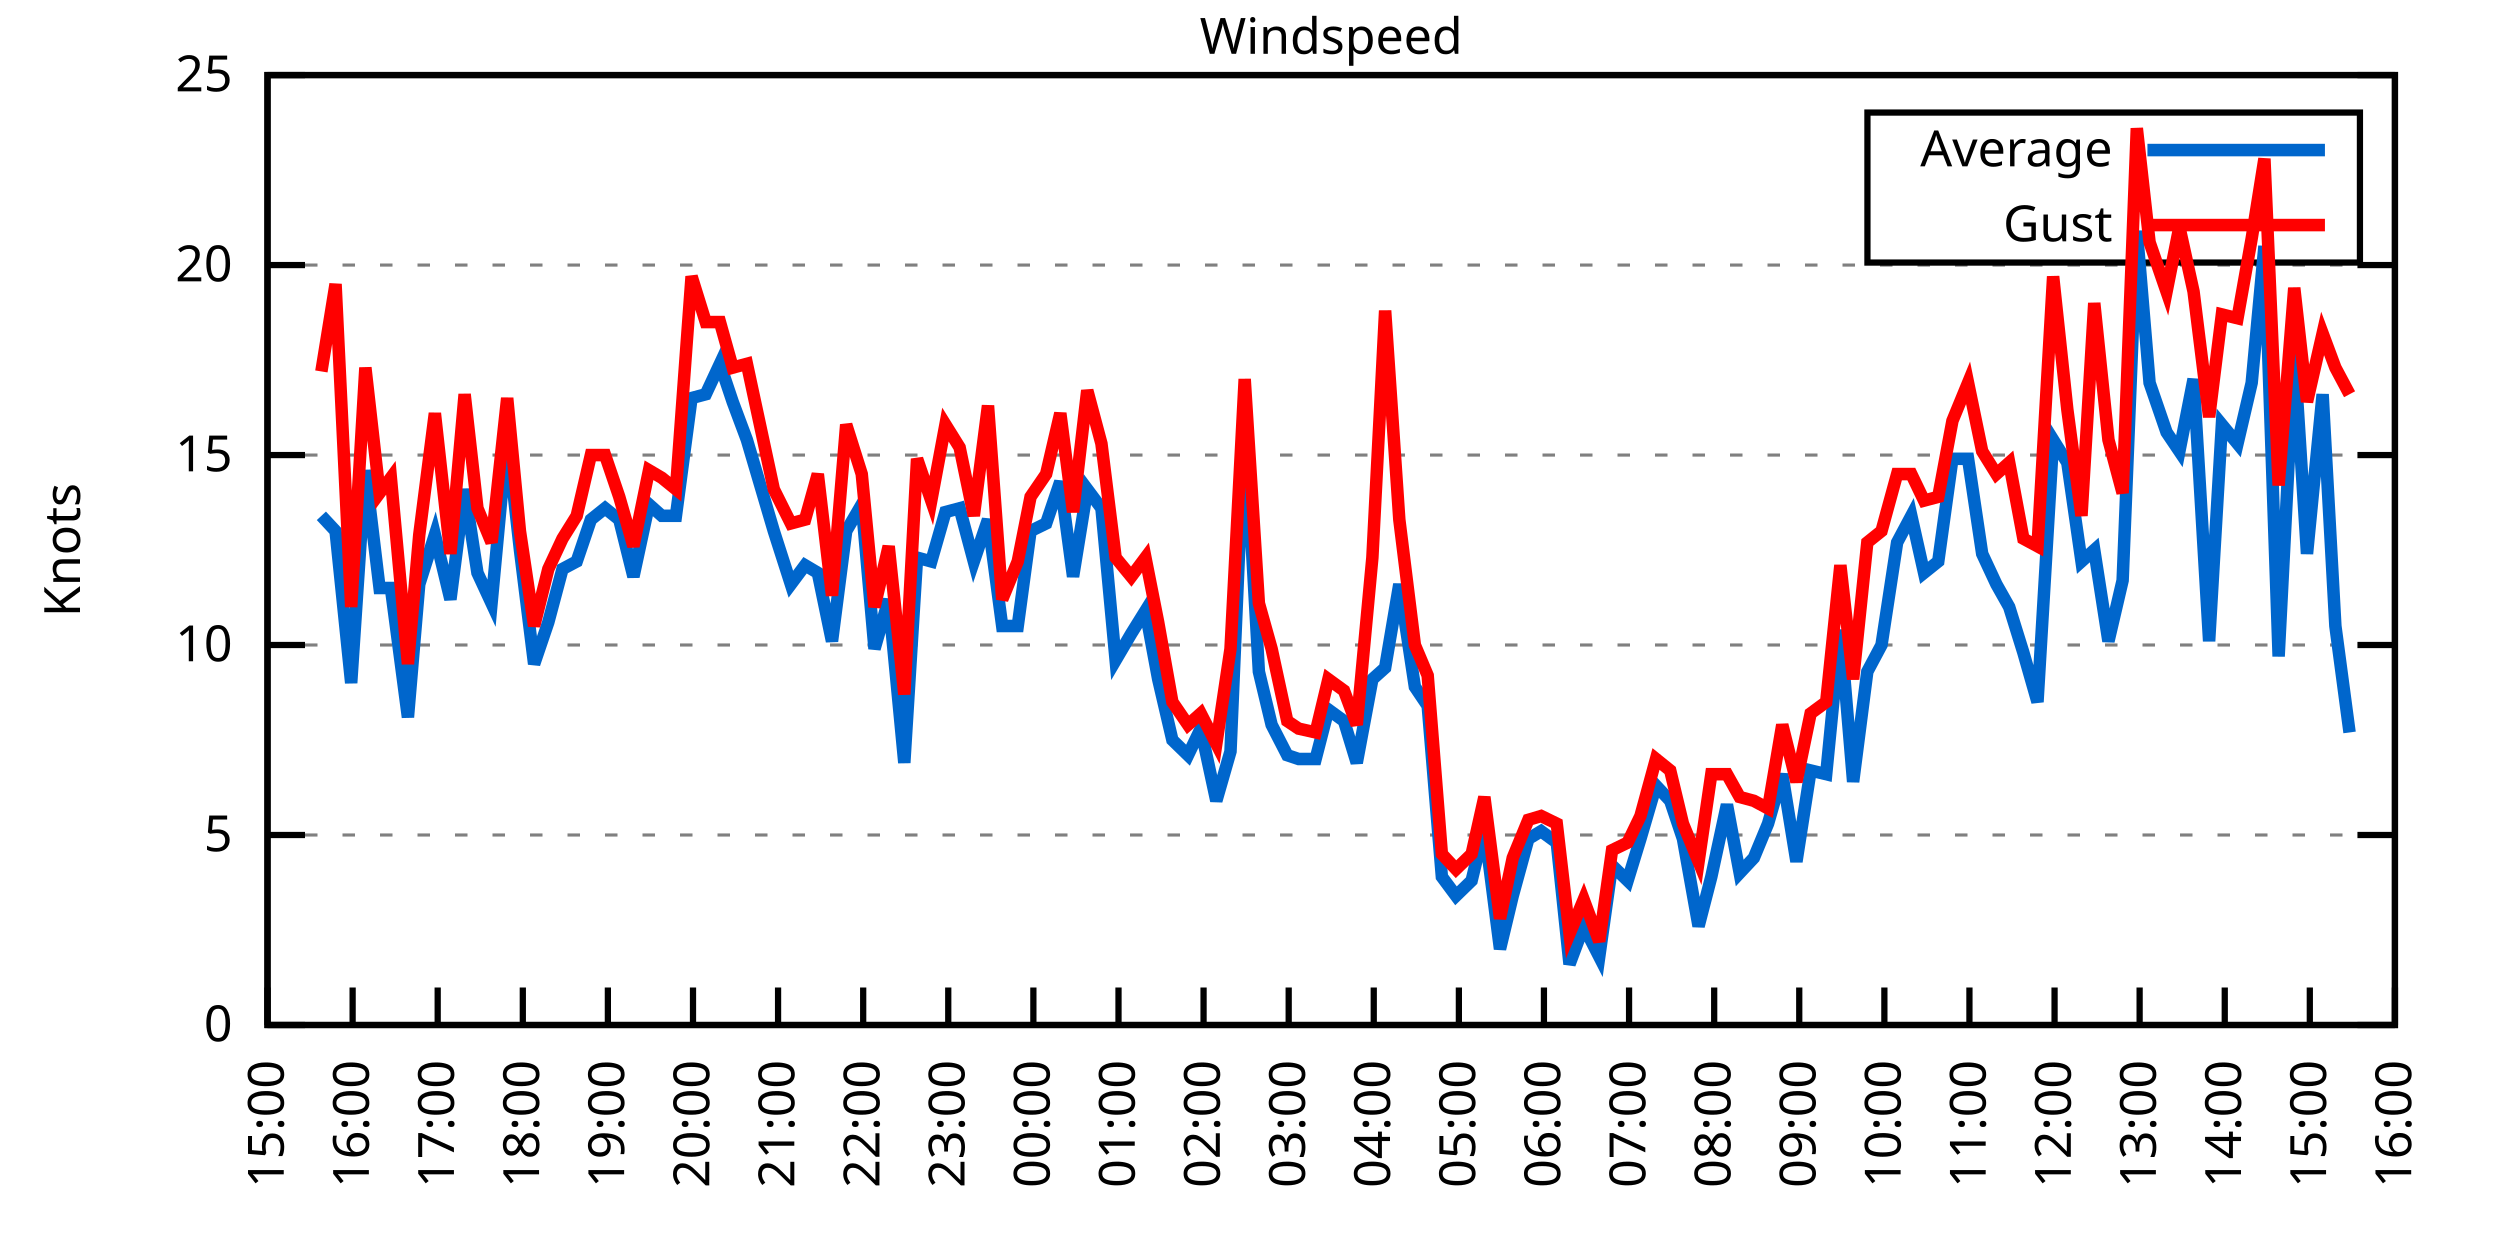
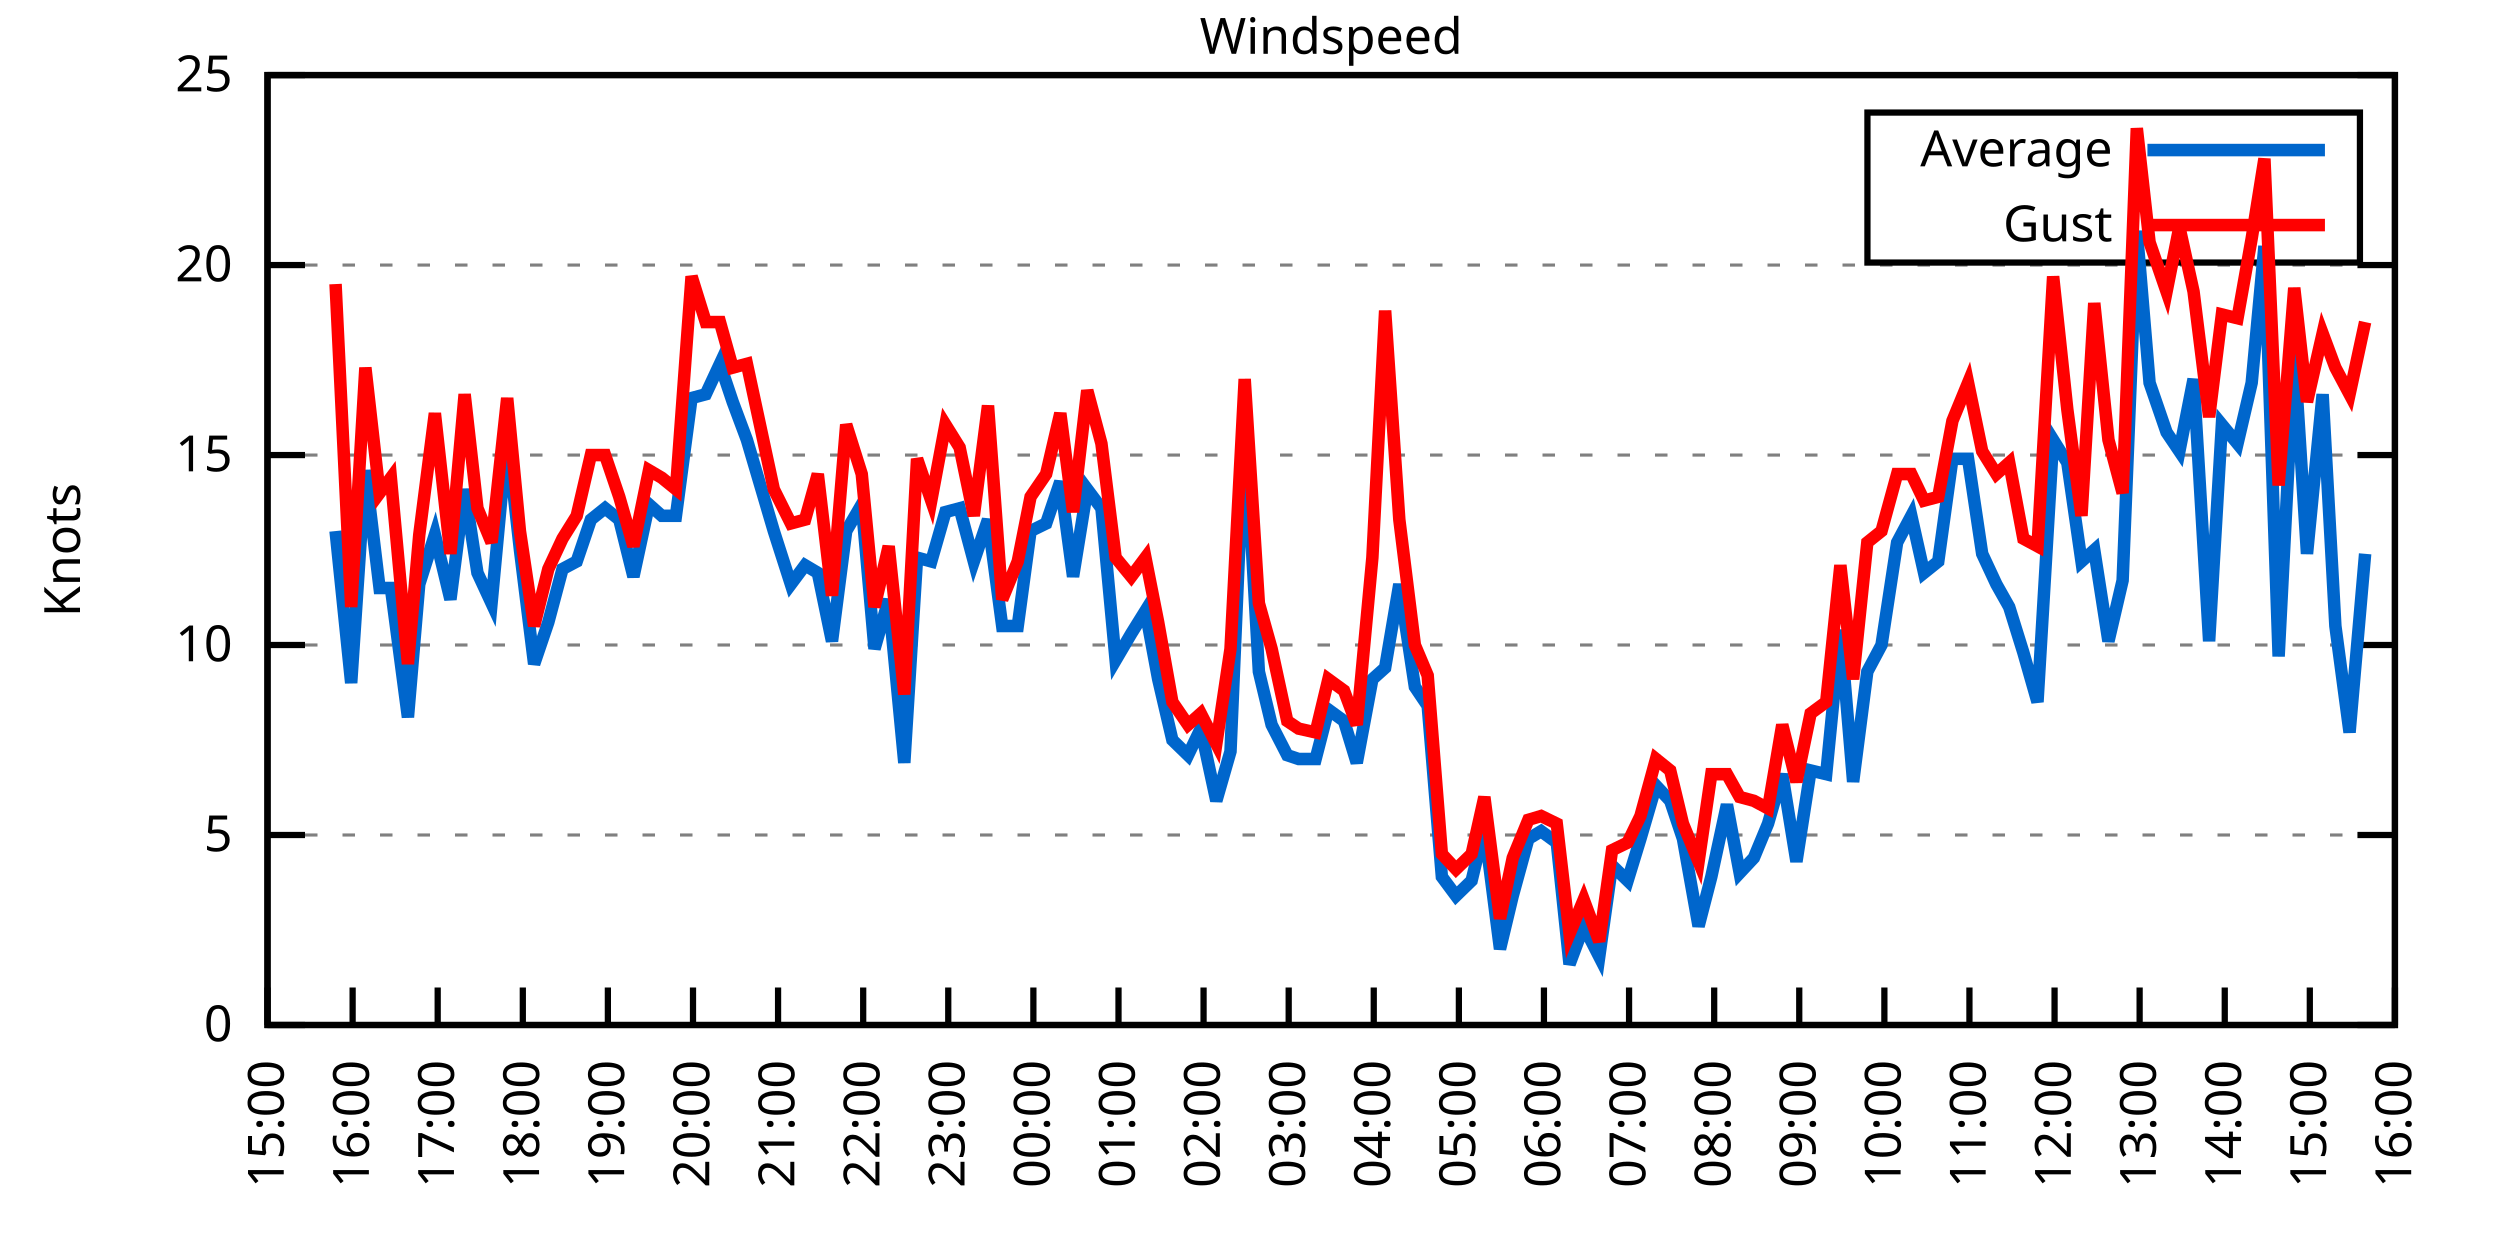
<svg xmlns="http://www.w3.org/2000/svg" xmlns:xlink="http://www.w3.org/1999/xlink" width="400" height="200" viewBox="0 0 400 200">
  <g id="gnuplot_canvas">
    <rect x="0" y="0" width="400" height="200" fill="none" />
    <defs>
      <circle id="gpDot" r="0.5" stroke-width="0.5" stroke="currentColor" />
      <path id="gpPt0" stroke-width="0.333" stroke="currentColor" d="M-1,0 h2 M0,-1 v2" />
      <path id="gpPt1" stroke-width="0.333" stroke="currentColor" d="M-1,-1 L1,1 M1,-1 L-1,1" />
      <path id="gpPt2" stroke-width="0.333" stroke="currentColor" d="M-1,0 L1,0 M0,-1 L0,1 M-1,-1 L1,1 M-1,1 L1,-1" />
      <rect id="gpPt3" stroke-width="0.333" stroke="currentColor" x="-1" y="-1" width="2" height="2" />
      <rect id="gpPt4" stroke-width="0.333" stroke="currentColor" fill="currentColor" x="-1" y="-1" width="2" height="2" />
      <circle id="gpPt5" stroke-width="0.333" stroke="currentColor" cx="0" cy="0" r="1" />
      <use xlink:href="#gpPt5" id="gpPt6" fill="currentColor" stroke="none" />
      <path id="gpPt7" stroke-width="0.333" stroke="currentColor" d="M0,-1.33 L-1.33,0.67 L1.33,0.67 z" />
      <use xlink:href="#gpPt7" id="gpPt8" fill="currentColor" stroke="none" />
      <use xlink:href="#gpPt7" id="gpPt9" stroke="currentColor" transform="rotate(180)" />
      <use xlink:href="#gpPt9" id="gpPt10" fill="currentColor" stroke="none" />
      <use xlink:href="#gpPt3" id="gpPt11" stroke="currentColor" transform="rotate(45)" />
      <use xlink:href="#gpPt11" id="gpPt12" fill="currentColor" stroke="none" />
      <path id="gpPt13" stroke-width="0.333" stroke="currentColor" d="M0,1.330 L1.265,0.411 L0.782,-1.067 L-0.782,-1.076 L-1.265,0.411 z" />
      <use xlink:href="#gpPt13" id="gpPt14" fill="currentColor" stroke="none" />
      <filter id="textbox" filterUnits="objectBoundingBox" x="0" y="0" height="1" width="1">
        <feFlood flood-color="white" flood-opacity="1" result="bgnd" />
        <feComposite in="SourceGraphic" in2="bgnd" operator="atop" />
      </filter>
      <filter id="greybox" filterUnits="objectBoundingBox" x="0" y="0" height="1" width="1">
        <feFlood flood-color="lightgrey" flood-opacity="1" result="grey" />
        <feComposite in="SourceGraphic" in2="grey" operator="atop" />
      </filter>
    </defs>
    <g fill="none" color="white" stroke="currentColor" stroke-width="1.00" stroke-linecap="butt" stroke-linejoin="miter">
</g>
    <g fill="none" color="black" stroke="currentColor" stroke-width="1.00" stroke-linecap="butt" stroke-linejoin="miter">
      <g stroke="none" shape-rendering="crispEdges">
        <polygon fill="rgb(255, 255, 255)" points="42.80,164.00 383.18,164.00 383.18,12.02 42.80,12.02 " />
      </g>
    </g>
    <g fill="none" color="black" stroke="currentColor" stroke-width="1.00" stroke-linecap="butt" stroke-linejoin="miter">
</g>
    <g fill="none" color="black" stroke="black" stroke-width="0.50" stroke-linecap="butt" stroke-linejoin="miter">
</g>
    <g fill="none" color="gray" stroke="currentColor" stroke-width="0.50" stroke-linecap="butt" stroke-linejoin="miter">
      <path stroke="gray" stroke-dasharray="2,4" class="gridline" d="M42.80,164.00 L383.19,164.00  " />
    </g>
    <g fill="none" color="gray" stroke="gray" stroke-width="1.00" stroke-linecap="butt" stroke-linejoin="miter">
</g>
    <g fill="none" color="black" stroke="currentColor" stroke-width="1.00" stroke-linecap="butt" stroke-linejoin="miter">
      <path stroke="black" d="M42.80,164.00 L48.80,164.00 M383.19,164.00 L377.19,164.00  " />
      <g transform="translate(37.20,166.60)" stroke="none" fill="black" font-family="Sans" font-size="8.00" text-anchor="end">
        <text>
          <tspan font-family="Sans"> 0</tspan>
        </text>
      </g>
    </g>
    <g fill="none" color="black" stroke="currentColor" stroke-width="1.00" stroke-linecap="butt" stroke-linejoin="miter">
</g>
    <g fill="none" color="black" stroke="black" stroke-width="0.50" stroke-linecap="butt" stroke-linejoin="miter">
</g>
    <g fill="none" color="gray" stroke="currentColor" stroke-width="0.50" stroke-linecap="butt" stroke-linejoin="miter">
      <path stroke="gray" stroke-dasharray="2,4" class="gridline" d="M42.80,133.60 L383.19,133.60  " />
    </g>
    <g fill="none" color="gray" stroke="gray" stroke-width="1.00" stroke-linecap="butt" stroke-linejoin="miter">
</g>
    <g fill="none" color="black" stroke="currentColor" stroke-width="1.00" stroke-linecap="butt" stroke-linejoin="miter">
      <path stroke="black" d="M42.80,133.60 L48.80,133.60 M383.19,133.60 L377.19,133.60  " />
      <g transform="translate(37.20,136.20)" stroke="none" fill="black" font-family="Sans" font-size="8.00" text-anchor="end">
        <text>
          <tspan font-family="Sans"> 5</tspan>
        </text>
      </g>
    </g>
    <g fill="none" color="black" stroke="currentColor" stroke-width="1.00" stroke-linecap="butt" stroke-linejoin="miter">
</g>
    <g fill="none" color="black" stroke="black" stroke-width="0.50" stroke-linecap="butt" stroke-linejoin="miter">
</g>
    <g fill="none" color="gray" stroke="currentColor" stroke-width="0.50" stroke-linecap="butt" stroke-linejoin="miter">
      <path stroke="gray" stroke-dasharray="2,4" class="gridline" d="M42.80,103.20 L383.19,103.20  " />
    </g>
    <g fill="none" color="gray" stroke="gray" stroke-width="1.00" stroke-linecap="butt" stroke-linejoin="miter">
</g>
    <g fill="none" color="black" stroke="currentColor" stroke-width="1.00" stroke-linecap="butt" stroke-linejoin="miter">
      <path stroke="black" d="M42.80,103.20 L48.80,103.20 M383.19,103.20 L377.19,103.20  " />
      <g transform="translate(37.20,105.80)" stroke="none" fill="black" font-family="Sans" font-size="8.00" text-anchor="end">
        <text>
          <tspan font-family="Sans"> 10</tspan>
        </text>
      </g>
    </g>
    <g fill="none" color="black" stroke="currentColor" stroke-width="1.00" stroke-linecap="butt" stroke-linejoin="miter">
</g>
    <g fill="none" color="black" stroke="black" stroke-width="0.50" stroke-linecap="butt" stroke-linejoin="miter">
</g>
    <g fill="none" color="gray" stroke="currentColor" stroke-width="0.50" stroke-linecap="butt" stroke-linejoin="miter">
      <path stroke="gray" stroke-dasharray="2,4" class="gridline" d="M42.80,72.81 L383.19,72.81  " />
    </g>
    <g fill="none" color="gray" stroke="gray" stroke-width="1.00" stroke-linecap="butt" stroke-linejoin="miter">
</g>
    <g fill="none" color="black" stroke="currentColor" stroke-width="1.00" stroke-linecap="butt" stroke-linejoin="miter">
      <path stroke="black" d="M42.80,72.81 L48.80,72.81 M383.19,72.81 L377.19,72.81  " />
      <g transform="translate(37.20,75.41)" stroke="none" fill="black" font-family="Sans" font-size="8.00" text-anchor="end">
        <text>
          <tspan font-family="Sans"> 15</tspan>
        </text>
      </g>
    </g>
    <g fill="none" color="black" stroke="currentColor" stroke-width="1.00" stroke-linecap="butt" stroke-linejoin="miter">
</g>
    <g fill="none" color="black" stroke="black" stroke-width="0.50" stroke-linecap="butt" stroke-linejoin="miter">
</g>
    <g fill="none" color="gray" stroke="currentColor" stroke-width="0.50" stroke-linecap="butt" stroke-linejoin="miter">
      <path stroke="gray" stroke-dasharray="2,4" class="gridline" d="M42.80,42.41 L383.19,42.41  " />
    </g>
    <g fill="none" color="gray" stroke="gray" stroke-width="1.00" stroke-linecap="butt" stroke-linejoin="miter">
</g>
    <g fill="none" color="black" stroke="currentColor" stroke-width="1.00" stroke-linecap="butt" stroke-linejoin="miter">
      <path stroke="black" d="M42.80,42.41 L48.80,42.41 M383.19,42.41 L377.19,42.41  " />
      <g transform="translate(37.20,45.01)" stroke="none" fill="black" font-family="Sans" font-size="8.00" text-anchor="end">
        <text>
          <tspan font-family="Sans"> 20</tspan>
        </text>
      </g>
    </g>
    <g fill="none" color="black" stroke="currentColor" stroke-width="1.00" stroke-linecap="butt" stroke-linejoin="miter">
</g>
    <g fill="none" color="black" stroke="black" stroke-width="0.50" stroke-linecap="butt" stroke-linejoin="miter">
</g>
    <g fill="none" color="gray" stroke="currentColor" stroke-width="0.50" stroke-linecap="butt" stroke-linejoin="miter">
      <path stroke="gray" stroke-dasharray="2,4" class="gridline" d="M42.80,12.01 L383.19,12.01  " />
    </g>
    <g fill="none" color="gray" stroke="gray" stroke-width="1.00" stroke-linecap="butt" stroke-linejoin="miter">
</g>
    <g fill="none" color="black" stroke="currentColor" stroke-width="1.00" stroke-linecap="butt" stroke-linejoin="miter">
      <path stroke="black" d="M42.80,12.01 L48.80,12.01 M383.19,12.01 L377.19,12.01  " />
      <g transform="translate(37.20,14.61)" stroke="none" fill="black" font-family="Sans" font-size="8.00" text-anchor="end">
        <text>
          <tspan font-family="Sans"> 25</tspan>
        </text>
      </g>
    </g>
    <g fill="none" color="black" stroke="currentColor" stroke-width="1.00" stroke-linecap="butt" stroke-linejoin="miter">
      <path stroke="black" d="M42.80,164.00 L42.80,158.00  " />
      <g transform="translate(45.40,169.60) rotate(270.00)" stroke="none" fill="black" font-family="Sans" font-size="8.00" text-anchor="end">
        <text>
          <tspan font-family="Sans">15:00</tspan>
        </text>
      </g>
    </g>
    <g fill="none" color="black" stroke="currentColor" stroke-width="1.00" stroke-linecap="butt" stroke-linejoin="miter">
      <path stroke="black" d="M56.42,164.00 L56.42,158.00  " />
      <g transform="translate(59.02,169.60) rotate(270.00)" stroke="none" fill="black" font-family="Sans" font-size="8.00" text-anchor="end">
        <text>
          <tspan font-family="Sans">16:00</tspan>
        </text>
      </g>
    </g>
    <g fill="none" color="black" stroke="currentColor" stroke-width="1.00" stroke-linecap="butt" stroke-linejoin="miter">
      <path stroke="black" d="M70.03,164.00 L70.03,158.00  " />
      <g transform="translate(72.63,169.60) rotate(270.00)" stroke="none" fill="black" font-family="Sans" font-size="8.00" text-anchor="end">
        <text>
          <tspan font-family="Sans">17:00</tspan>
        </text>
      </g>
    </g>
    <g fill="none" color="black" stroke="currentColor" stroke-width="1.00" stroke-linecap="butt" stroke-linejoin="miter">
      <path stroke="black" d="M83.65,164.00 L83.65,158.00  " />
      <g transform="translate(86.25,169.60) rotate(270.00)" stroke="none" fill="black" font-family="Sans" font-size="8.00" text-anchor="end">
        <text>
          <tspan font-family="Sans">18:00</tspan>
        </text>
      </g>
    </g>
    <g fill="none" color="black" stroke="currentColor" stroke-width="1.00" stroke-linecap="butt" stroke-linejoin="miter">
      <path stroke="black" d="M97.26,164.00 L97.26,158.00  " />
      <g transform="translate(99.86,169.60) rotate(270.00)" stroke="none" fill="black" font-family="Sans" font-size="8.00" text-anchor="end">
        <text>
          <tspan font-family="Sans">19:00</tspan>
        </text>
      </g>
    </g>
    <g fill="none" color="black" stroke="currentColor" stroke-width="1.00" stroke-linecap="butt" stroke-linejoin="miter">
      <path stroke="black" d="M110.88,164.00 L110.88,158.00  " />
      <g transform="translate(113.48,169.60) rotate(270.00)" stroke="none" fill="black" font-family="Sans" font-size="8.00" text-anchor="end">
        <text>
          <tspan font-family="Sans">20:00</tspan>
        </text>
      </g>
    </g>
    <g fill="none" color="black" stroke="currentColor" stroke-width="1.00" stroke-linecap="butt" stroke-linejoin="miter">
      <path stroke="black" d="M124.49,164.00 L124.49,158.00  " />
      <g transform="translate(127.09,169.60) rotate(270.00)" stroke="none" fill="black" font-family="Sans" font-size="8.00" text-anchor="end">
        <text>
          <tspan font-family="Sans">21:00</tspan>
        </text>
      </g>
    </g>
    <g fill="none" color="black" stroke="currentColor" stroke-width="1.00" stroke-linecap="butt" stroke-linejoin="miter">
      <path stroke="black" d="M138.11,164.00 L138.11,158.00  " />
      <g transform="translate(140.71,169.60) rotate(270.00)" stroke="none" fill="black" font-family="Sans" font-size="8.00" text-anchor="end">
        <text>
          <tspan font-family="Sans">22:00</tspan>
        </text>
      </g>
    </g>
    <g fill="none" color="black" stroke="currentColor" stroke-width="1.00" stroke-linecap="butt" stroke-linejoin="miter">
      <path stroke="black" d="M151.72,164.00 L151.72,158.00  " />
      <g transform="translate(154.32,169.60) rotate(270.00)" stroke="none" fill="black" font-family="Sans" font-size="8.00" text-anchor="end">
        <text>
          <tspan font-family="Sans">23:00</tspan>
        </text>
      </g>
    </g>
    <g fill="none" color="black" stroke="currentColor" stroke-width="1.00" stroke-linecap="butt" stroke-linejoin="miter">
      <path stroke="black" d="M165.34,164.00 L165.34,158.00  " />
      <g transform="translate(167.94,169.60) rotate(270.00)" stroke="none" fill="black" font-family="Sans" font-size="8.00" text-anchor="end">
        <text>
          <tspan font-family="Sans">00:00</tspan>
        </text>
      </g>
    </g>
    <g fill="none" color="black" stroke="currentColor" stroke-width="1.00" stroke-linecap="butt" stroke-linejoin="miter">
      <path stroke="black" d="M178.96,164.00 L178.96,158.00  " />
      <g transform="translate(181.56,169.60) rotate(270.00)" stroke="none" fill="black" font-family="Sans" font-size="8.00" text-anchor="end">
        <text>
          <tspan font-family="Sans">01:00</tspan>
        </text>
      </g>
    </g>
    <g fill="none" color="black" stroke="currentColor" stroke-width="1.00" stroke-linecap="butt" stroke-linejoin="miter">
      <path stroke="black" d="M192.57,164.00 L192.57,158.00  " />
      <g transform="translate(195.17,169.60) rotate(270.00)" stroke="none" fill="black" font-family="Sans" font-size="8.00" text-anchor="end">
        <text>
          <tspan font-family="Sans">02:00</tspan>
        </text>
      </g>
    </g>
    <g fill="none" color="black" stroke="currentColor" stroke-width="1.00" stroke-linecap="butt" stroke-linejoin="miter">
      <path stroke="black" d="M206.19,164.00 L206.19,158.00  " />
      <g transform="translate(208.79,169.60) rotate(270.00)" stroke="none" fill="black" font-family="Sans" font-size="8.00" text-anchor="end">
        <text>
          <tspan font-family="Sans">03:00</tspan>
        </text>
      </g>
    </g>
    <g fill="none" color="black" stroke="currentColor" stroke-width="1.00" stroke-linecap="butt" stroke-linejoin="miter">
      <path stroke="black" d="M219.80,164.00 L219.80,158.00  " />
      <g transform="translate(222.40,169.60) rotate(270.00)" stroke="none" fill="black" font-family="Sans" font-size="8.00" text-anchor="end">
        <text>
          <tspan font-family="Sans">04:00</tspan>
        </text>
      </g>
    </g>
    <g fill="none" color="black" stroke="currentColor" stroke-width="1.00" stroke-linecap="butt" stroke-linejoin="miter">
      <path stroke="black" d="M233.42,164.00 L233.42,158.00  " />
      <g transform="translate(236.02,169.60) rotate(270.00)" stroke="none" fill="black" font-family="Sans" font-size="8.00" text-anchor="end">
        <text>
          <tspan font-family="Sans">05:00</tspan>
        </text>
      </g>
    </g>
    <g fill="none" color="black" stroke="currentColor" stroke-width="1.00" stroke-linecap="butt" stroke-linejoin="miter">
      <path stroke="black" d="M247.03,164.00 L247.03,158.00  " />
      <g transform="translate(249.63,169.60) rotate(270.00)" stroke="none" fill="black" font-family="Sans" font-size="8.00" text-anchor="end">
        <text>
          <tspan font-family="Sans">06:00</tspan>
        </text>
      </g>
    </g>
    <g fill="none" color="black" stroke="currentColor" stroke-width="1.00" stroke-linecap="butt" stroke-linejoin="miter">
      <path stroke="black" d="M260.65,164.00 L260.65,158.00  " />
      <g transform="translate(263.25,169.60) rotate(270.00)" stroke="none" fill="black" font-family="Sans" font-size="8.00" text-anchor="end">
        <text>
          <tspan font-family="Sans">07:00</tspan>
        </text>
      </g>
    </g>
    <g fill="none" color="black" stroke="currentColor" stroke-width="1.00" stroke-linecap="butt" stroke-linejoin="miter">
      <path stroke="black" d="M274.27,164.00 L274.27,158.00  " />
      <g transform="translate(276.87,169.60) rotate(270.00)" stroke="none" fill="black" font-family="Sans" font-size="8.00" text-anchor="end">
        <text>
          <tspan font-family="Sans">08:00</tspan>
        </text>
      </g>
    </g>
    <g fill="none" color="black" stroke="currentColor" stroke-width="1.00" stroke-linecap="butt" stroke-linejoin="miter">
      <path stroke="black" d="M287.88,164.00 L287.88,158.00  " />
      <g transform="translate(290.48,169.60) rotate(270.00)" stroke="none" fill="black" font-family="Sans" font-size="8.00" text-anchor="end">
        <text>
          <tspan font-family="Sans">09:00</tspan>
        </text>
      </g>
    </g>
    <g fill="none" color="black" stroke="currentColor" stroke-width="1.00" stroke-linecap="butt" stroke-linejoin="miter">
      <path stroke="black" d="M301.50,164.00 L301.50,158.00  " />
      <g transform="translate(304.10,169.60) rotate(270.00)" stroke="none" fill="black" font-family="Sans" font-size="8.00" text-anchor="end">
        <text>
          <tspan font-family="Sans">10:00</tspan>
        </text>
      </g>
    </g>
    <g fill="none" color="black" stroke="currentColor" stroke-width="1.00" stroke-linecap="butt" stroke-linejoin="miter">
      <path stroke="black" d="M315.11,164.00 L315.11,158.00  " />
      <g transform="translate(317.71,169.60) rotate(270.00)" stroke="none" fill="black" font-family="Sans" font-size="8.00" text-anchor="end">
        <text>
          <tspan font-family="Sans">11:00</tspan>
        </text>
      </g>
    </g>
    <g fill="none" color="black" stroke="currentColor" stroke-width="1.00" stroke-linecap="butt" stroke-linejoin="miter">
      <path stroke="black" d="M328.73,164.00 L328.73,158.00  " />
      <g transform="translate(331.33,169.60) rotate(270.00)" stroke="none" fill="black" font-family="Sans" font-size="8.00" text-anchor="end">
        <text>
          <tspan font-family="Sans">12:00</tspan>
        </text>
      </g>
    </g>
    <g fill="none" color="black" stroke="currentColor" stroke-width="1.00" stroke-linecap="butt" stroke-linejoin="miter">
      <path stroke="black" d="M342.34,164.00 L342.34,158.00  " />
      <g transform="translate(344.94,169.60) rotate(270.00)" stroke="none" fill="black" font-family="Sans" font-size="8.00" text-anchor="end">
        <text>
          <tspan font-family="Sans">13:00</tspan>
        </text>
      </g>
    </g>
    <g fill="none" color="black" stroke="currentColor" stroke-width="1.00" stroke-linecap="butt" stroke-linejoin="miter">
      <path stroke="black" d="M355.96,164.00 L355.96,158.00  " />
      <g transform="translate(358.56,169.60) rotate(270.00)" stroke="none" fill="black" font-family="Sans" font-size="8.00" text-anchor="end">
        <text>
          <tspan font-family="Sans">14:00</tspan>
        </text>
      </g>
    </g>
    <g fill="none" color="black" stroke="currentColor" stroke-width="1.00" stroke-linecap="butt" stroke-linejoin="miter">
      <path stroke="black" d="M369.57,164.00 L369.57,158.00  " />
      <g transform="translate(372.17,169.60) rotate(270.00)" stroke="none" fill="black" font-family="Sans" font-size="8.00" text-anchor="end">
        <text>
          <tspan font-family="Sans">15:00</tspan>
        </text>
      </g>
    </g>
    <g fill="none" color="black" stroke="currentColor" stroke-width="1.00" stroke-linecap="butt" stroke-linejoin="miter">
      <path stroke="black" d="M383.19,164.00 L383.19,158.00  " />
      <g transform="translate(385.79,169.60) rotate(270.00)" stroke="none" fill="black" font-family="Sans" font-size="8.00" text-anchor="end">
        <text>
          <tspan font-family="Sans">16:00</tspan>
        </text>
      </g>
    </g>
    <g fill="none" color="black" stroke="currentColor" stroke-width="1.00" stroke-linecap="butt" stroke-linejoin="miter">
</g>
    <g fill="none" color="black" stroke="currentColor" stroke-width="1.00" stroke-linecap="butt" stroke-linejoin="miter">
      <path stroke="black" d="M42.80,12.01 L42.80,164.00 L383.19,164.00 L383.19,12.01 L42.80,12.01 Z  " />
    </g>
    <g fill="none" color="black" stroke="currentColor" stroke-width="1.00" stroke-linecap="butt" stroke-linejoin="miter">
</g>
    <g fill="none" color="black" stroke="currentColor" stroke-width="1.00" stroke-linecap="butt" stroke-linejoin="miter">
      <path stroke="black" d="M298.79,42.01 L298.79,18.01 L377.59,18.01 L377.59,42.01 L298.79,42.01 Z  " />
    </g>
    <g id="Windspeed_plot_1">
      <g fill="none" color="white" stroke="black" stroke-width="2.00" stroke-linecap="butt" stroke-linejoin="miter">
</g>
      <g fill="none" color="black" stroke="currentColor" stroke-width="2.00" stroke-linecap="butt" stroke-linejoin="miter">
        <g transform="translate(337.99,26.61)" stroke="none" fill="black" font-family="Sans" font-size="8.00" text-anchor="end">
          <text>
            <tspan font-family="Sans">Average</tspan>
          </text>
        </g>
      </g>
      <g fill="none" color="black" stroke="currentColor" stroke-width="2.00" stroke-linecap="butt" stroke-linejoin="miter">
-         <path stroke="rgb(  0, 102, 204)" d="M343.59,24.01 L371.99,24.01 M51.42,82.53 L53.69,84.97 L56.19,109.28 L58.46,75.24 L60.73,94.08 L62.54,94.08   L65.27,114.76 L67.08,93.48 L69.58,85.57 L72.07,95.91 L74.34,78.28 L76.39,91.65 L78.65,96.52 L81.15,69.77   L83.19,88.00 L85.46,106.24 L87.73,99.56 L90.00,91.04 L92.27,89.83 L94.54,83.14 L96.81,81.32 L99.08,83.14   L101.35,92.26 L103.84,80.71 L105.89,82.53 L108.15,82.53 L110.65,63.69 L112.92,63.08 L115.19,58.21 L117.23,64.29   L119.50,70.37 L123.81,84.97 L126.54,93.48 L128.81,90.44 L130.85,91.65 L133.12,102.60 L135.39,84.97 L137.88,80.71   L139.92,103.81 L142.19,95.91 L144.69,122.05 L146.73,89.22 L149.00,89.83 L151.27,81.93 L153.54,81.32 L155.81,89.83   L158.08,83.14 L160.35,100.16 L162.84,100.16 L164.89,84.97 L167.38,83.75 L169.65,77.06 L171.69,92.26 L173.96,78.28   L176.23,81.32 L178.50,105.64 L181.00,101.38 L183.27,97.73 L185.31,108.68 L187.58,118.40 L190.08,120.83 L192.12,116.58   L194.61,128.13 L196.88,120.23 L199.15,67.33 L201.42,107.46 L203.46,115.97 L205.96,120.83 L207.78,121.44 L210.50,121.44   L212.54,113.54 L215.04,115.36 L217.08,122.05 L219.58,108.68 L221.62,106.85 L223.89,93.48 L226.38,109.89 L228.43,112.93   L230.70,140.29 L232.96,143.33 L235.46,140.90 L237.50,132.39 L240.00,151.84 L242.04,143.33 L244.54,134.21 L246.58,132.99   L249.08,134.82 L251.12,154.27 L253.39,148.19 L255.88,153.06 L257.93,138.47 L260.42,140.90 L262.47,134.21 L264.96,125.70   L267.23,128.13 L269.27,134.21 L271.77,148.19 L273.81,140.29 L276.31,128.74 L278.35,139.68 L280.62,137.25 L282.89,131.78   L285.16,123.87 L287.43,137.86 L289.70,123.27 L292.19,123.87 L294.46,100.77 L296.50,125.09 L298.77,107.46 L301.04,103.20   L303.54,86.79 L305.81,82.53 L307.85,91.65 L310.12,89.83 L312.39,73.41 L314.89,73.41 L317.15,88.61 L319.42,93.48   L321.47,97.12 L323.74,104.42 L326.00,112.32 L328.50,70.37 L330.77,74.02 L333.04,89.83 L335.08,88.00 L337.35,102.60   L339.62,92.87 L341.89,36.94 L343.93,61.25 L346.65,69.16 L348.70,72.20 L350.97,60.65 L353.46,102.60 L355.50,67.94   L358.00,70.98 L360.27,61.25 L362.31,39.37 L364.58,105.03 L367.08,56.39 L369.12,88.61 L371.62,63.08 L373.66,100.16   L375.93,117.19  " />
+         <path stroke="rgb(  0, 102, 204)" d="M343.59,24.01 L371.99,24.01 M53.69,84.97 L56.19,109.28 L58.46,75.24 L60.73,94.08 L62.54,94.08 L65.27,114.76   L67.08,93.48 L69.58,85.57 L72.07,95.91 L74.34,78.28 L76.39,91.65 L78.65,96.52 L81.15,69.77 L83.19,88.00   L85.46,106.24 L87.73,99.56 L90.00,91.04 L92.27,89.83 L94.54,83.14 L96.81,81.32 L99.08,83.14 L101.35,92.26   L103.84,80.71 L105.89,82.53 L108.15,82.53 L110.65,63.69 L112.92,63.08 L115.19,58.21 L117.23,64.29 L119.50,70.37   L123.81,84.97 L126.54,93.48 L128.81,90.44 L130.85,91.65 L133.12,102.60 L135.39,84.97 L137.88,80.71 L139.92,103.81   L142.19,95.91 L144.69,122.05 L146.73,89.22 L149.00,89.83 L151.27,81.93 L153.54,81.32 L155.81,89.83 L158.08,83.14   L160.35,100.16 L162.84,100.16 L164.89,84.97 L167.38,83.75 L169.65,77.06 L171.69,92.26 L173.96,78.28 L176.23,81.32   L178.50,105.64 L181.00,101.38 L183.27,97.73 L185.31,108.68 L187.58,118.40 L190.08,120.83 L192.12,116.58 L194.61,128.13   L196.88,120.23 L199.15,67.33 L201.42,107.46 L203.46,115.97 L205.96,120.83 L207.78,121.44 L210.50,121.44 L212.54,113.54   L215.04,115.36 L217.08,122.05 L219.58,108.68 L221.62,106.85 L223.89,93.48 L226.38,109.89 L228.43,112.93 L230.70,140.29   L232.96,143.33 L235.46,140.90 L237.50,132.39 L240.00,151.84 L242.04,143.33 L244.54,134.21 L246.58,132.99 L249.08,134.82   L251.12,154.27 L253.39,148.19 L255.88,153.06 L257.93,138.47 L260.42,140.90 L262.47,134.21 L264.96,125.70 L267.23,128.13   L269.27,134.21 L271.77,148.19 L273.81,140.29 L276.31,128.74 L278.35,139.68 L280.62,137.25 L282.89,131.78 L285.16,123.87   L287.43,137.86 L289.70,123.27 L292.19,123.87 L294.46,100.77 L296.50,125.09 L298.77,107.46 L301.04,103.20 L303.54,86.79   L305.81,82.53 L307.85,91.65 L310.12,89.83 L312.39,73.41 L314.89,73.41 L317.15,88.61 L319.42,93.48 L321.47,97.12   L323.74,104.42 L326.00,112.32 L328.50,70.37 L330.77,74.02 L333.04,89.83 L335.08,88.00 L337.35,102.60 L339.62,92.87   L341.89,36.94 L343.93,61.25 L346.65,69.16 L348.70,72.20 L350.97,60.65 L353.46,102.60 L355.50,67.94 L358.00,70.98   L360.27,61.25 L362.31,39.37 L364.58,105.03 L367.08,56.39 L369.12,88.61 L371.62,63.08 L373.66,100.16 L375.93,117.19   L378.42,88.61  " />
      </g>
    </g>
    <g id="Windspeed_plot_2">
      <g fill="none" color="black" stroke="currentColor" stroke-width="2.00" stroke-linecap="butt" stroke-linejoin="miter">
        <g transform="translate(337.99,38.61)" stroke="none" fill="black" font-family="Sans" font-size="8.00" text-anchor="end">
          <text>
            <tspan font-family="Sans">Gust</tspan>
          </text>
        </g>
      </g>
      <g fill="none" color="black" stroke="currentColor" stroke-width="2.00" stroke-linecap="butt" stroke-linejoin="miter">
-         <path stroke="rgb(255,   0,   0)" d="M343.59,36.01 L371.99,36.01 M51.42,59.43 L53.69,45.45 L56.19,97.12 L58.46,58.82 L60.73,78.89 L62.54,76.45   L65.27,106.24 L67.08,85.57 L69.58,66.12 L72.07,88.61 L74.34,63.08 L76.39,81.32 L78.65,86.79 L81.15,63.69   L83.19,84.97 L85.46,100.16 L87.73,91.04 L90.00,86.18 L92.27,82.53 L94.54,72.81 L96.81,72.81 L99.08,79.49   L101.35,87.40 L103.84,75.24 L105.89,76.45 L108.15,78.28 L110.65,44.23 L112.92,51.53 L115.19,51.53 L117.23,58.82   L119.50,58.21 L123.81,78.28 L126.54,83.75 L128.81,83.14 L130.85,75.85 L133.12,95.30 L135.39,67.94 L137.88,75.85   L139.92,97.12 L142.19,87.40 L144.69,111.11 L146.73,73.41 L149.00,80.10 L151.27,67.94 L153.54,71.59 L155.81,82.53   L158.08,64.90 L160.35,95.91 L162.84,89.83 L164.89,79.49 L167.38,75.85 L169.65,66.12 L171.69,81.93 L173.96,62.47   L176.23,70.98 L178.50,89.22 L181.00,92.26 L183.27,89.22 L185.31,99.56 L187.58,112.32 L190.08,115.97 L192.12,114.15   L194.61,119.01 L196.88,103.81 L199.15,60.65 L201.42,96.52 L203.46,103.81 L205.96,115.36 L207.78,116.58 L210.50,117.19   L212.54,108.68 L215.04,110.50 L217.08,115.97 L219.58,89.22 L221.62,49.70 L223.89,83.14 L226.38,103.20 L228.43,108.07   L230.70,136.64 L232.96,139.07 L235.46,136.64 L237.50,127.52 L240.00,146.98 L242.04,137.25 L244.54,131.17 L246.58,130.56   L249.08,131.78 L251.12,149.41 L253.39,143.94 L255.88,150.62 L257.93,136.03 L260.42,134.82 L262.47,130.56 L264.96,121.44   L267.23,123.27 L269.27,131.78 L271.77,137.86 L273.81,123.87 L276.31,123.87 L278.35,127.52 L280.62,128.13 L282.89,129.35   L285.16,115.97 L287.43,125.09 L289.70,114.15 L292.19,112.32 L294.46,90.44 L296.50,108.68 L298.77,86.79 L301.04,84.97   L303.54,75.85 L305.81,75.85 L307.85,80.10 L310.12,79.49 L312.39,67.33 L314.89,61.25 L317.15,72.20 L319.42,75.85   L321.47,74.02 L323.74,86.18 L326.00,87.40 L328.50,44.23 L330.77,65.51 L333.04,82.53 L335.08,48.49 L337.35,70.37   L339.62,78.89 L341.89,20.52 L343.93,38.76 L346.65,46.66 L348.70,36.33 L350.97,46.66 L353.46,66.73 L355.50,50.31   L358.00,50.92 L360.27,38.15 L362.31,25.39 L364.58,77.67 L367.08,46.06 L369.12,64.29 L371.62,53.35 L373.66,58.82   L375.93,63.08  " />
+         <path stroke="rgb(255,   0,   0)" d="M343.59,36.01 L371.99,36.01 M53.69,45.45 L56.19,97.12 L58.46,58.82 L60.73,78.89 L62.54,76.45 L65.27,106.24   L67.08,85.57 L69.58,66.12 L72.07,88.61 L74.34,63.08 L76.39,81.32 L78.65,86.79 L81.15,63.69 L83.19,84.97   L85.46,100.16 L87.73,91.04 L90.00,86.18 L92.27,82.53 L94.54,72.81 L96.81,72.81 L99.08,79.49 L101.35,87.40   L103.84,75.24 L105.89,76.45 L108.15,78.28 L110.65,44.23 L112.92,51.53 L115.19,51.53 L117.23,58.82 L119.50,58.21   L123.81,78.28 L126.54,83.75 L128.81,83.14 L130.85,75.85 L133.12,95.30 L135.39,67.94 L137.88,75.85 L139.92,97.12   L142.19,87.40 L144.69,111.11 L146.73,73.41 L149.00,80.10 L151.27,67.94 L153.54,71.59 L155.81,82.53 L158.08,64.90   L160.35,95.91 L162.84,89.83 L164.89,79.49 L167.38,75.85 L169.65,66.12 L171.69,81.93 L173.96,62.47 L176.23,70.98   L178.50,89.22 L181.00,92.26 L183.27,89.22 L185.31,99.56 L187.58,112.32 L190.08,115.97 L192.12,114.15 L194.61,119.01   L196.88,103.81 L199.15,60.65 L201.42,96.52 L203.46,103.81 L205.96,115.36 L207.78,116.58 L210.50,117.19 L212.54,108.68   L215.04,110.50 L217.08,115.97 L219.58,89.22 L221.62,49.70 L223.89,83.14 L226.38,103.20 L228.43,108.07 L230.70,136.64   L232.96,139.07 L235.46,136.64 L237.50,127.52 L240.00,146.98 L242.04,137.25 L244.54,131.17 L246.58,130.56 L249.08,131.78   L251.12,149.41 L253.39,143.94 L255.88,150.62 L257.93,136.03 L260.42,134.82 L262.47,130.56 L264.96,121.44 L267.23,123.27   L269.27,131.78 L271.77,137.86 L273.81,123.87 L276.31,123.87 L278.35,127.52 L280.62,128.13 L282.89,129.35 L285.16,115.97   L287.43,125.09 L289.70,114.15 L292.19,112.32 L294.46,90.44 L296.50,108.68 L298.77,86.79 L301.04,84.97 L303.54,75.85   L305.81,75.85 L307.85,80.10 L310.12,79.49 L312.39,67.33 L314.89,61.25 L317.15,72.20 L319.42,75.85 L321.47,74.02   L323.74,86.18 L326.00,87.40 L328.50,44.23 L330.77,65.51 L333.04,82.53 L335.08,48.49 L337.35,70.37 L339.62,78.89   L341.89,20.52 L343.93,38.76 L346.65,46.66 L348.70,36.33 L350.97,46.66 L353.46,66.73 L355.50,50.31 L358.00,50.92   L360.27,38.15 L362.31,25.39 L364.58,77.67 L367.08,46.06 L369.12,64.29 L371.62,53.35 L373.66,58.82 L375.93,63.08   L378.42,51.53  " />
      </g>
    </g>
    <g fill="none" color="black" stroke="currentColor" stroke-width="2.00" stroke-linecap="butt" stroke-linejoin="miter">
</g>
    <g fill="none" color="black" stroke="black" stroke-width="1.00" stroke-linecap="butt" stroke-linejoin="miter">
</g>
    <g fill="none" color="black" stroke="currentColor" stroke-width="1.00" stroke-linecap="butt" stroke-linejoin="miter">
      <path stroke="black" d="M42.80,12.01 L42.80,164.00 L383.19,164.00 L383.19,12.01 L42.80,12.01 Z  " />
      <g transform="translate(12.80,88.01) rotate(270.00)" stroke="none" fill="black" font-family="Sans" font-size="8.00" text-anchor="middle">
        <text>
          <tspan font-family="Sans">Knots</tspan>
        </text>
      </g>
    </g>
    <g fill="none" color="black" stroke="currentColor" stroke-width="1.00" stroke-linecap="butt" stroke-linejoin="miter">
</g>
    <g fill="none" color="black" stroke="currentColor" stroke-width="1.00" stroke-linecap="butt" stroke-linejoin="miter">
      <g transform="translate(212.99,8.61)" stroke="none" fill="black" font-family="Sans" font-size="8.00" text-anchor="middle">
        <text>
          <tspan font-family="Sans">Windspeed</tspan>
        </text>
      </g>
    </g>
    <g fill="none" color="black" stroke="currentColor" stroke-width="1.00" stroke-linecap="butt" stroke-linejoin="miter">
</g>
  </g>
</svg>
